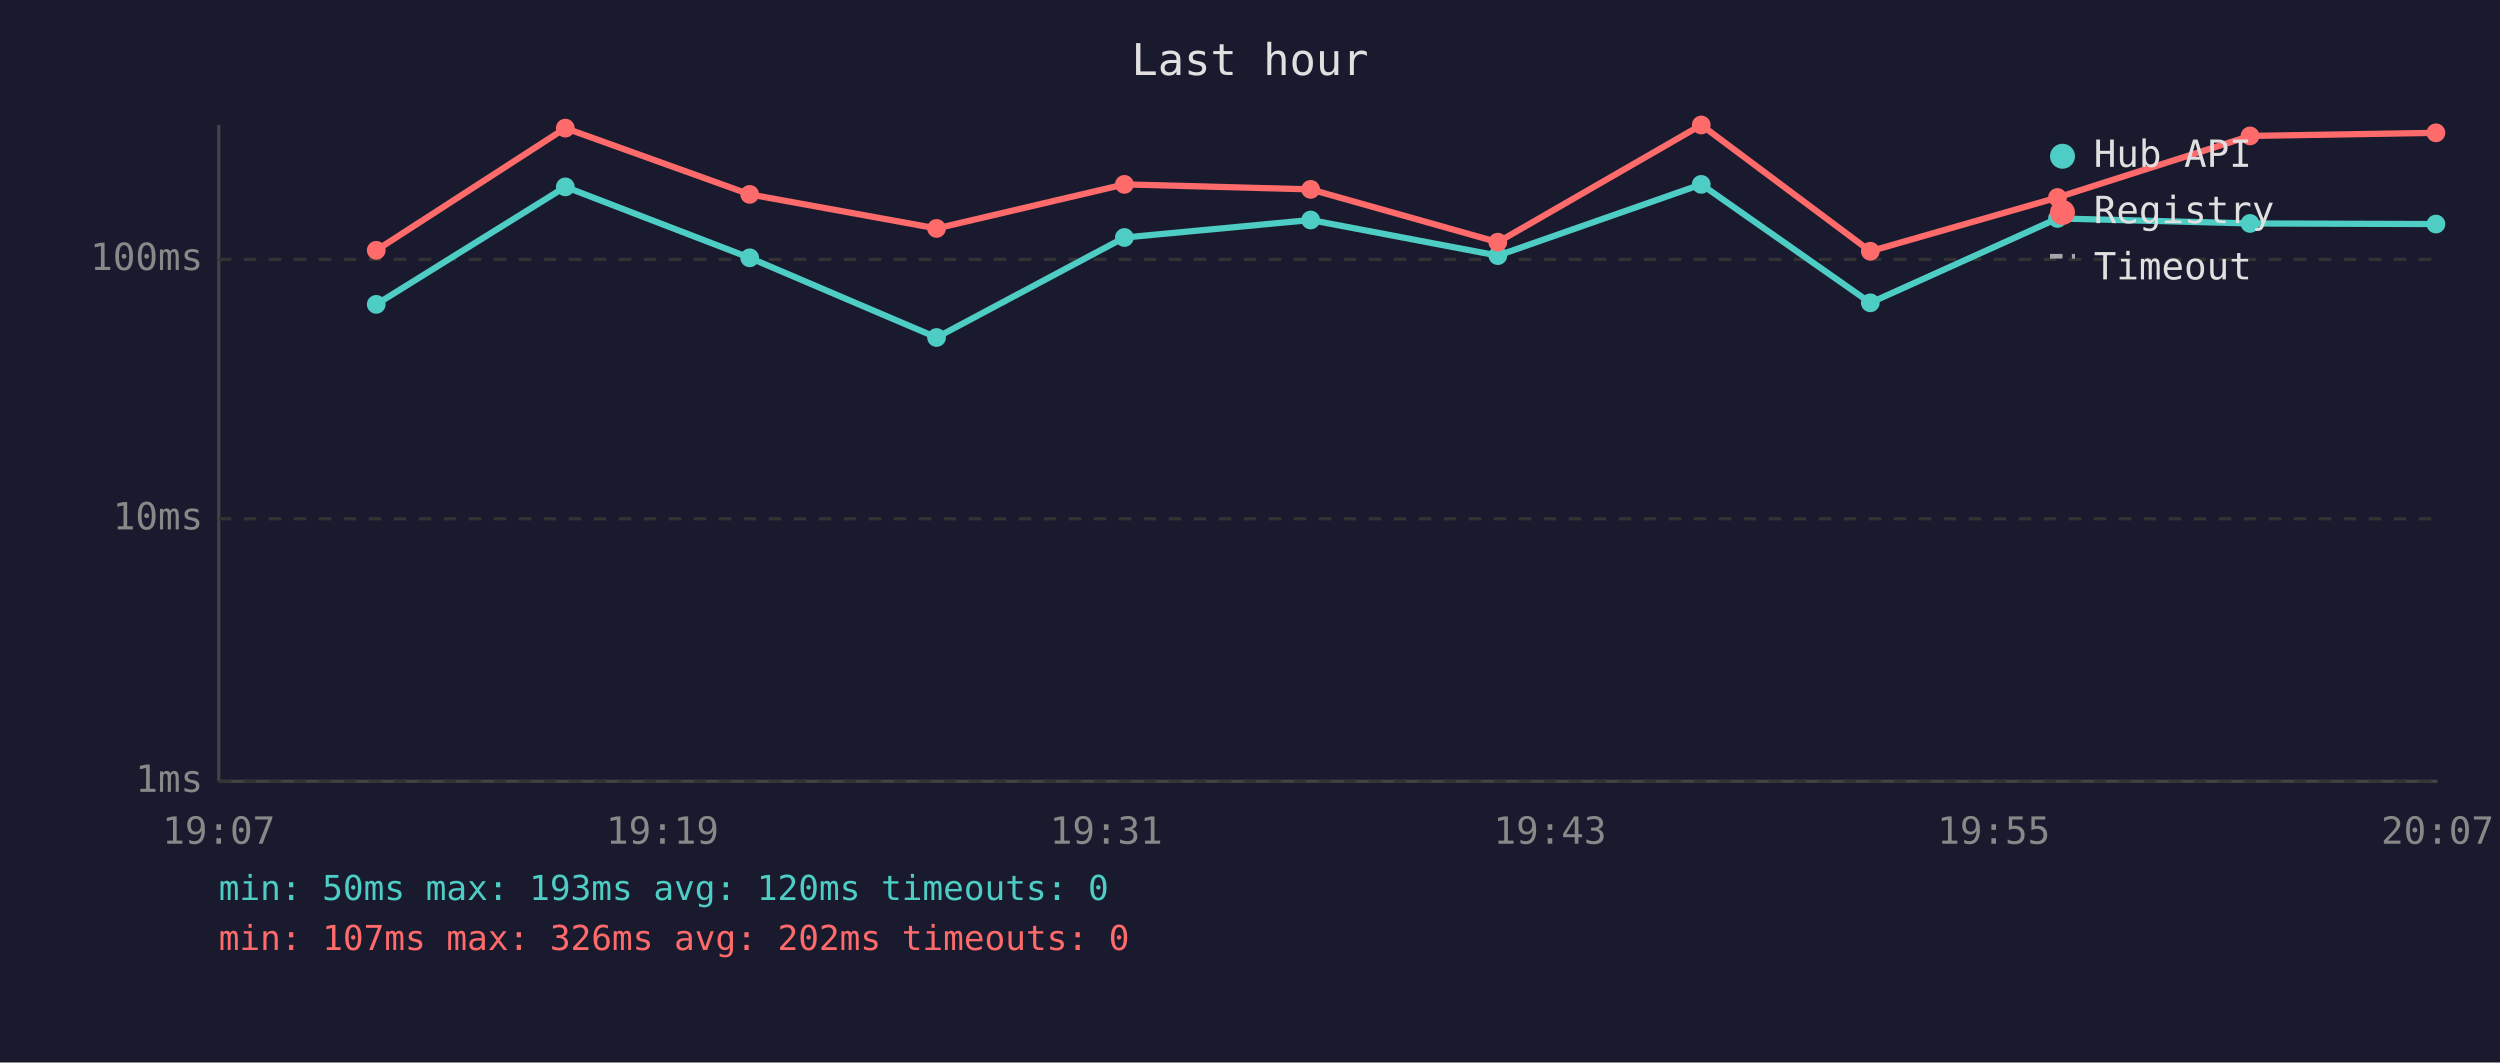
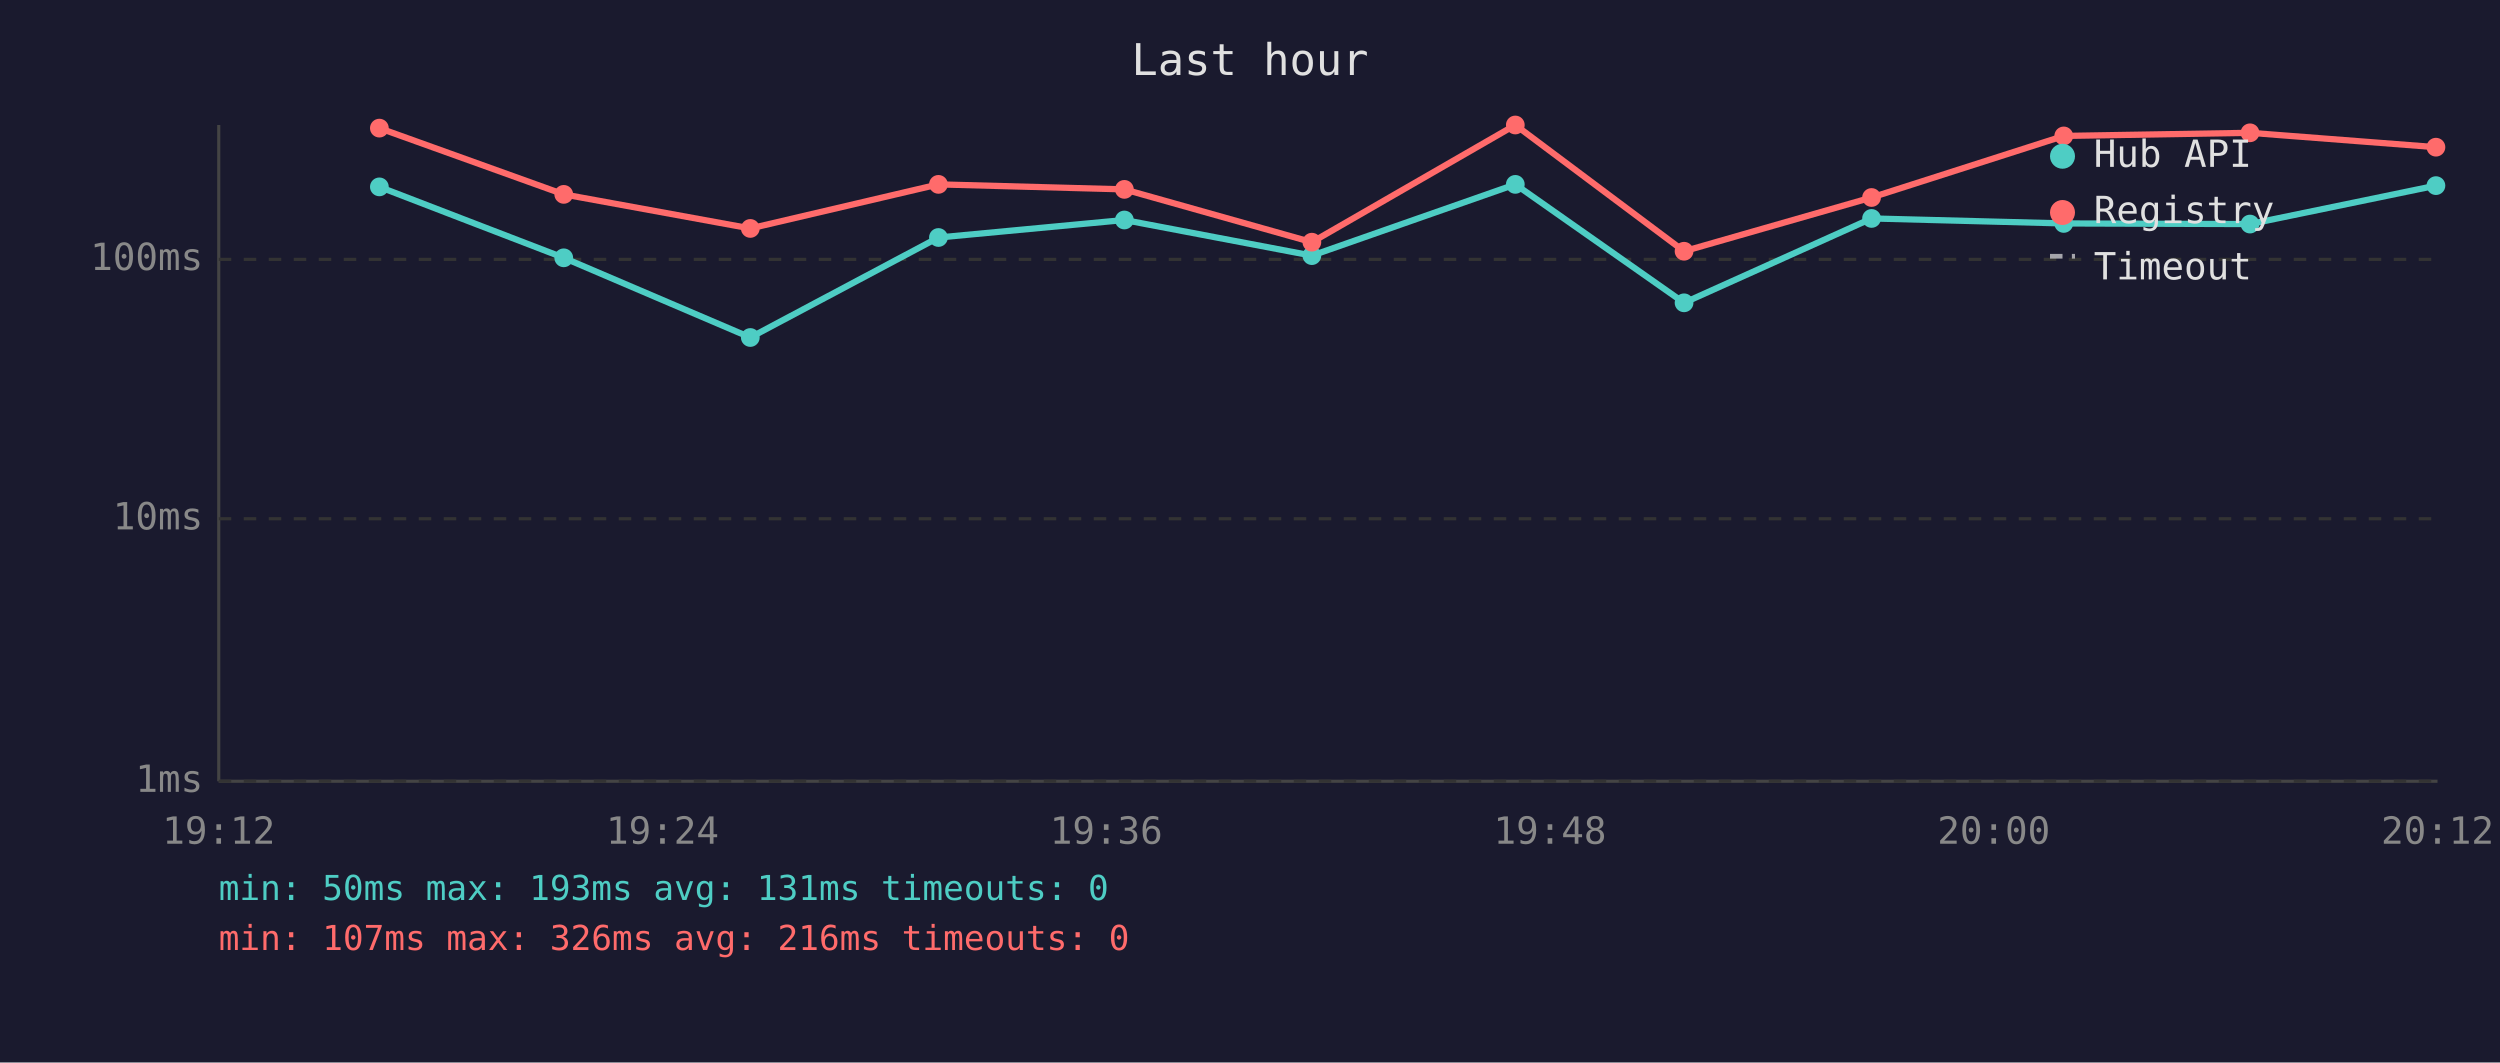
<svg xmlns="http://www.w3.org/2000/svg" viewBox="0 0 800 340" font-family="monospace" font-size="12">
  <rect width="800" height="340" fill="#1a1a2e" />
  <text x="400" y="24" fill="#e0e0e0" font-size="14" text-anchor="middle">Last hour</text>
  <line x1="70" y1="40" x2="70" y2="250" stroke="#444" stroke-width="1" />
  <line x1="70" y1="250" x2="780" y2="250" stroke="#444" stroke-width="1" />
  <line x1="70" y1="250" x2="780" y2="250" stroke="#333" stroke-width="1" stroke-dasharray="4" />
  <text x="65" y="250" fill="#888" text-anchor="end" dominant-baseline="middle">1ms</text>
  <line x1="70" y1="166" x2="780" y2="166" stroke="#333" stroke-width="1" stroke-dasharray="4" />
  <text x="65" y="166" fill="#888" text-anchor="end" dominant-baseline="middle">10ms</text>
  <line x1="70" y1="83" x2="780" y2="83" stroke="#333" stroke-width="1" stroke-dasharray="4" />
  <text x="65" y="83" fill="#888" text-anchor="end" dominant-baseline="middle">100ms</text>
-   <text x="70" y="270" fill="#888" text-anchor="middle">19:07</text>
-   <text x="212" y="270" fill="#888" text-anchor="middle">19:19</text>
-   <text x="354" y="270" fill="#888" text-anchor="middle">19:31</text>
-   <text x="496" y="270" fill="#888" text-anchor="middle">19:43</text>
-   <text x="638" y="270" fill="#888" text-anchor="middle">19:55</text>
-   <text x="780" y="270" fill="#888" text-anchor="middle">20:07</text>
-   <polyline points="120.4,97.4 180.9,59.8 239.9,82.5 299.7,108.0 359.8,76.0 419.4,70.4 479.3,81.8 544.4,59.0 598.5,96.9 658.4,69.9 720.0,71.5 779.5,71.7" fill="none" stroke="#4ecdc4" stroke-width="2" opacity="1" />
-   <circle cx="120.4" cy="97.4" r="3" fill="#4ecdc4" />
-   <circle cx="180.9" cy="59.8" r="3" fill="#4ecdc4" />
-   <circle cx="239.9" cy="82.5" r="3" fill="#4ecdc4" />
-   <circle cx="299.7" cy="108.0" r="3" fill="#4ecdc4" />
-   <circle cx="359.8" cy="76.0" r="3" fill="#4ecdc4" />
-   <circle cx="419.4" cy="70.4" r="3" fill="#4ecdc4" />
-   <circle cx="479.3" cy="81.8" r="3" fill="#4ecdc4" />
-   <circle cx="544.4" cy="59.0" r="3" fill="#4ecdc4" />
-   <circle cx="598.5" cy="96.9" r="3" fill="#4ecdc4" />
-   <circle cx="658.4" cy="69.9" r="3" fill="#4ecdc4" />
-   <circle cx="720.0" cy="71.5" r="3" fill="#4ecdc4" />
-   <circle cx="779.5" cy="71.7" r="3" fill="#4ecdc4" />
-   <polyline points="120.4,80.1 180.9,41.0 239.9,62.2 299.7,73.1 359.8,59.0 419.4,60.6 479.3,77.5 544.4,40.0 598.5,80.4 658.4,63.2 720.0,43.5 779.5,42.5" fill="none" stroke="#ff6b6b" stroke-width="2" opacity="1" />
-   <circle cx="120.4" cy="80.1" r="3" fill="#ff6b6b" />
-   <circle cx="180.9" cy="41.0" r="3" fill="#ff6b6b" />
-   <circle cx="239.9" cy="62.2" r="3" fill="#ff6b6b" />
-   <circle cx="299.7" cy="73.1" r="3" fill="#ff6b6b" />
-   <circle cx="359.8" cy="59.0" r="3" fill="#ff6b6b" />
-   <circle cx="419.4" cy="60.6" r="3" fill="#ff6b6b" />
-   <circle cx="479.3" cy="77.5" r="3" fill="#ff6b6b" />
-   <circle cx="544.4" cy="40.0" r="3" fill="#ff6b6b" />
-   <circle cx="598.5" cy="80.4" r="3" fill="#ff6b6b" />
-   <circle cx="658.4" cy="63.2" r="3" fill="#ff6b6b" />
-   <circle cx="720.0" cy="43.5" r="3" fill="#ff6b6b" />
-   <circle cx="779.5" cy="42.5" r="3" fill="#ff6b6b" />
+   <text x="70" y="270" fill="#888" text-anchor="middle">19:12</text>
+   <text x="212" y="270" fill="#888" text-anchor="middle">19:24</text>
+   <text x="354" y="270" fill="#888" text-anchor="middle">19:36</text>
+   <text x="496" y="270" fill="#888" text-anchor="middle">19:48</text>
+   <text x="638" y="270" fill="#888" text-anchor="middle">20:00</text>
+   <text x="780" y="270" fill="#888" text-anchor="middle">20:12</text>
+   <polyline points="121.4,59.8 180.4,82.5 240.1,108.0 300.3,76.0 359.8,70.4 419.8,81.8 484.9,59.0 538.9,96.9 598.9,69.9 660.4,71.5 720.0,71.7 779.5,59.4" fill="none" stroke="#4ecdc4" stroke-width="2" opacity="1" />
+   <circle cx="121.4" cy="59.8" r="3" fill="#4ecdc4" />
+   <circle cx="180.4" cy="82.5" r="3" fill="#4ecdc4" />
+   <circle cx="240.1" cy="108.0" r="3" fill="#4ecdc4" />
+   <circle cx="300.3" cy="76.0" r="3" fill="#4ecdc4" />
+   <circle cx="359.8" cy="70.4" r="3" fill="#4ecdc4" />
+   <circle cx="419.8" cy="81.8" r="3" fill="#4ecdc4" />
+   <circle cx="484.9" cy="59.0" r="3" fill="#4ecdc4" />
+   <circle cx="538.9" cy="96.9" r="3" fill="#4ecdc4" />
+   <circle cx="598.9" cy="69.9" r="3" fill="#4ecdc4" />
+   <circle cx="660.4" cy="71.5" r="3" fill="#4ecdc4" />
+   <circle cx="720.0" cy="71.7" r="3" fill="#4ecdc4" />
+   <circle cx="779.5" cy="59.4" r="3" fill="#4ecdc4" />
+   <polyline points="121.4,41.0 180.4,62.2 240.1,73.1 300.3,59.0 359.8,60.6 419.8,77.5 484.9,40.0 538.9,80.4 598.9,63.2 660.4,43.5 720.0,42.5 779.5,47.1" fill="none" stroke="#ff6b6b" stroke-width="2" opacity="1" />
+   <circle cx="121.4" cy="41.0" r="3" fill="#ff6b6b" />
+   <circle cx="180.4" cy="62.2" r="3" fill="#ff6b6b" />
+   <circle cx="240.1" cy="73.1" r="3" fill="#ff6b6b" />
+   <circle cx="300.3" cy="59.0" r="3" fill="#ff6b6b" />
+   <circle cx="359.8" cy="60.6" r="3" fill="#ff6b6b" />
+   <circle cx="419.8" cy="77.5" r="3" fill="#ff6b6b" />
+   <circle cx="484.9" cy="40.0" r="3" fill="#ff6b6b" />
+   <circle cx="538.9" cy="80.4" r="3" fill="#ff6b6b" />
+   <circle cx="598.9" cy="63.2" r="3" fill="#ff6b6b" />
+   <circle cx="660.4" cy="43.5" r="3" fill="#ff6b6b" />
+   <circle cx="720.0" cy="42.5" r="3" fill="#ff6b6b" />
+   <circle cx="779.5" cy="47.1" r="3" fill="#ff6b6b" />
  <circle cx="660" cy="50" r="4" fill="#4ecdc4" />
  <text x="670" y="50" fill="#e0e0e0" dominant-baseline="middle">Hub API</text>
  <circle cx="660" cy="68" r="4" fill="#ff6b6b" />
  <text x="670" y="68" fill="#e0e0e0" dominant-baseline="middle">Registry</text>
  <line x1="656" y1="82" x2="664" y2="82" stroke="#e0e0e0" stroke-width="1.5" stroke-dasharray="4,3" opacity="0.7" />
  <text x="670" y="86" fill="#e0e0e0" dominant-baseline="middle">Timeout</text>
-   <text x="70" y="288" fill="#4ecdc4" font-size="11">min: 50ms  max: 193ms  avg: 120ms  timeouts: 0</text>
-   <text x="70" y="304" fill="#ff6b6b" font-size="11">min: 107ms  max: 326ms  avg: 202ms  timeouts: 0</text>
+   <text x="70" y="288" fill="#4ecdc4" font-size="11">min: 50ms  max: 193ms  avg: 131ms  timeouts: 0</text>
+   <text x="70" y="304" fill="#ff6b6b" font-size="11">min: 107ms  max: 326ms  avg: 216ms  timeouts: 0</text>
</svg>
